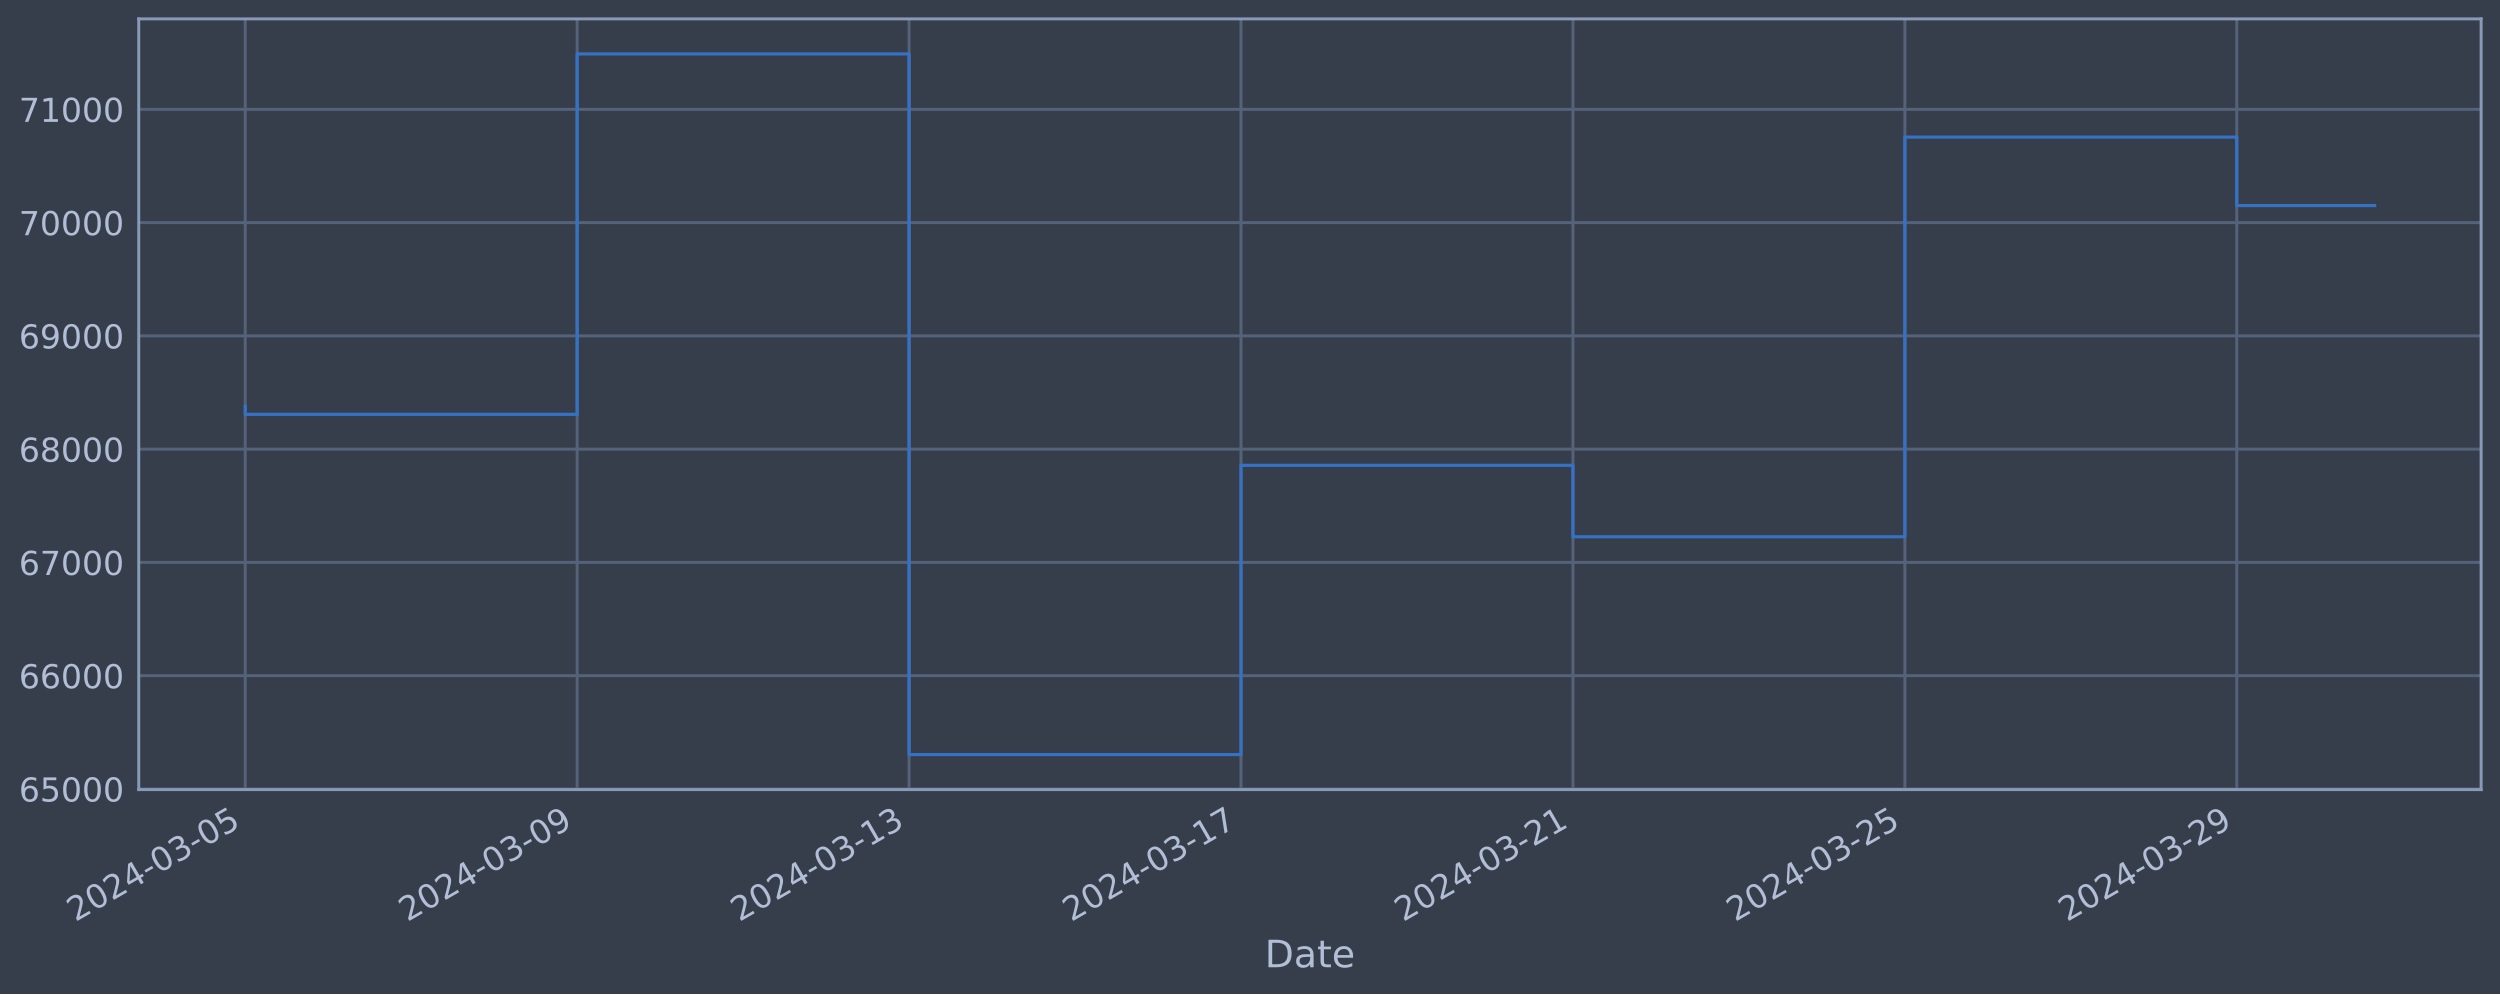
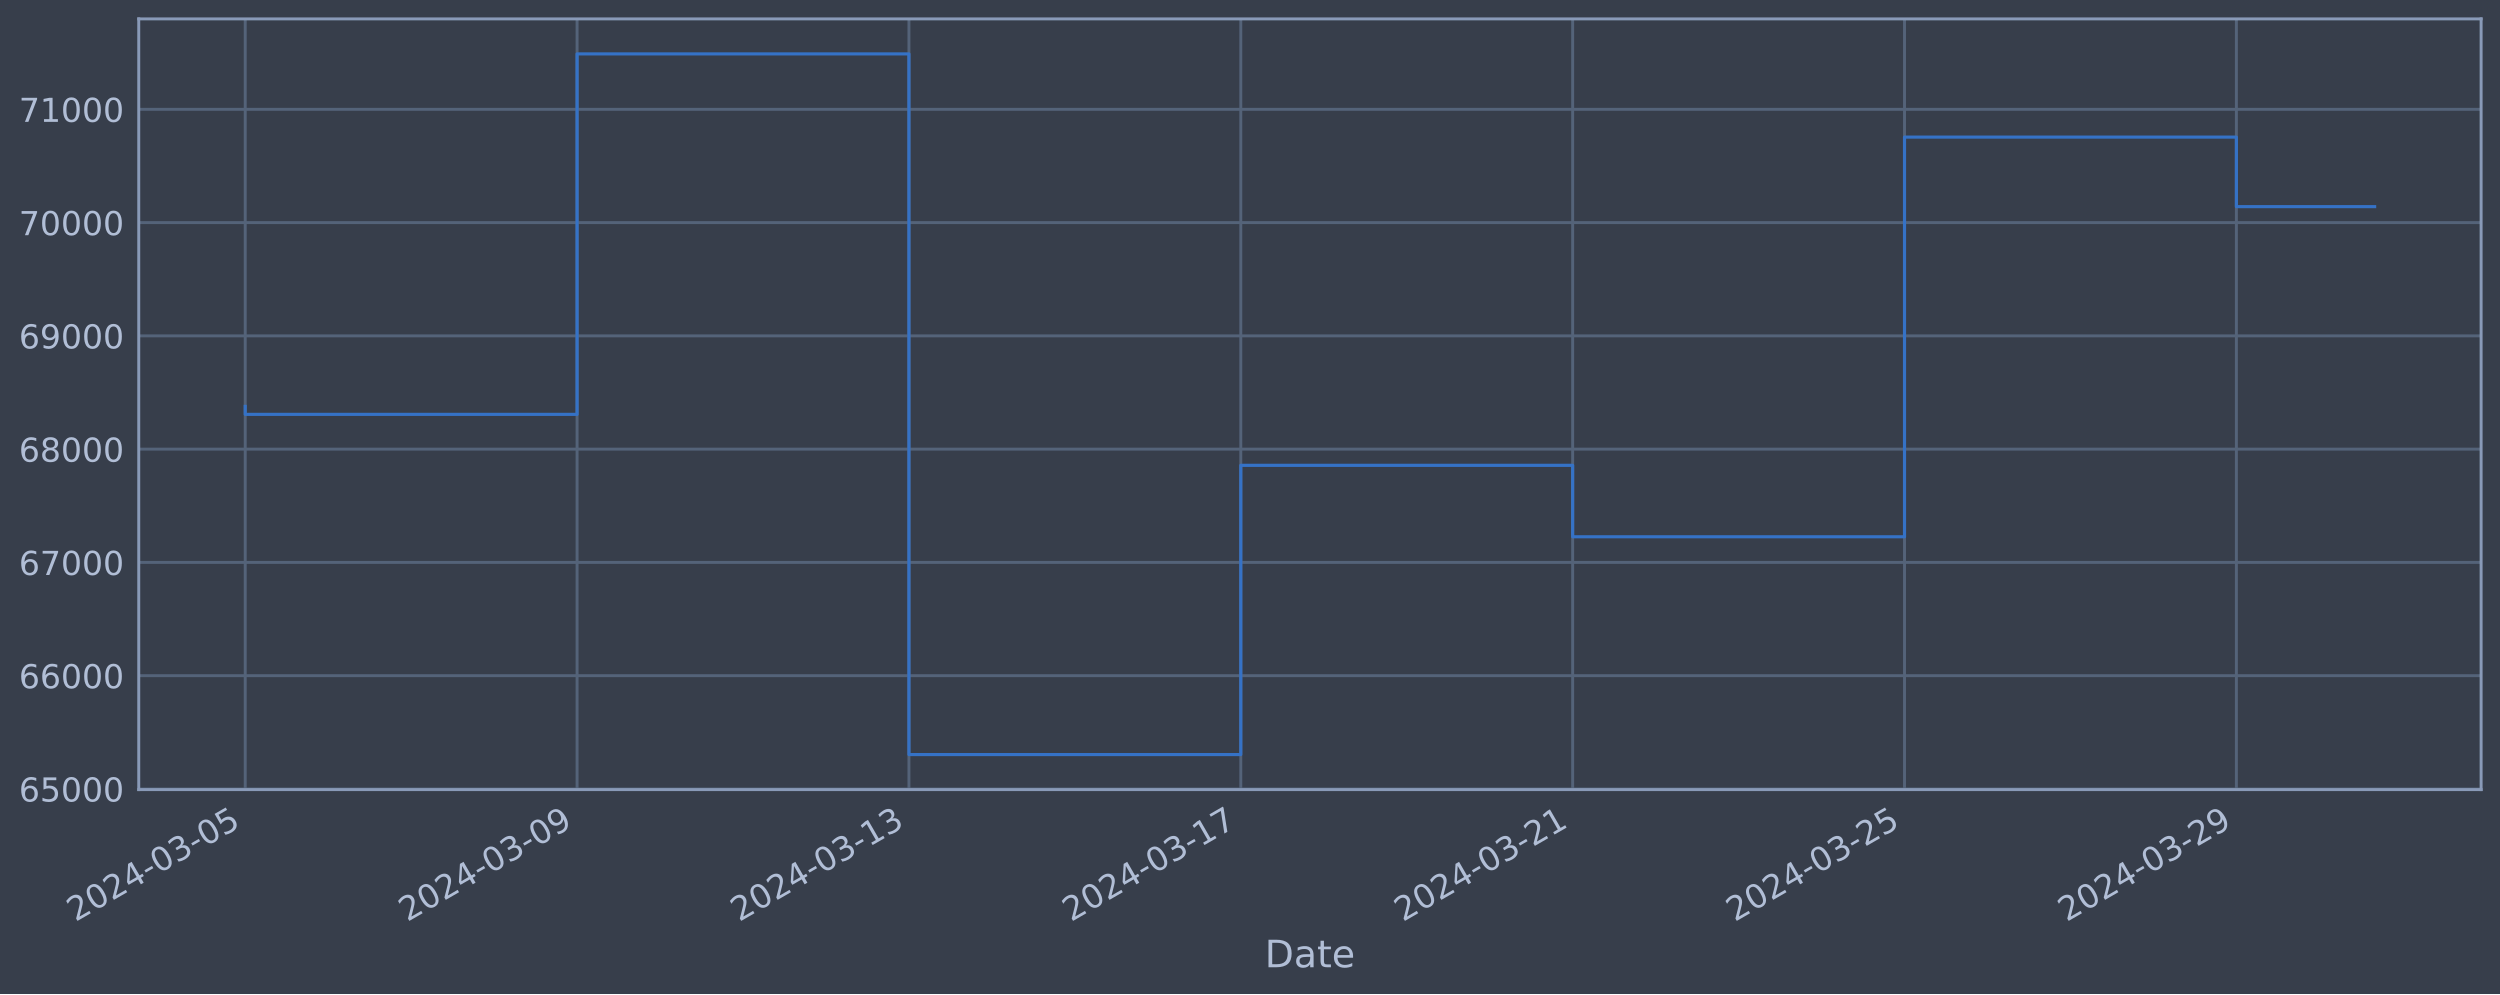
<svg xmlns="http://www.w3.org/2000/svg" xmlns:xlink="http://www.w3.org/1999/xlink" width="952.884pt" height="378.87pt" viewBox="0 0 952.884 378.87" version="1.1">
  <defs>
    <style type="text/css">*{stroke-linejoin: round; stroke-linecap: butt}</style>
  </defs>
  <g id="figure_1">
    <g id="patch_1">
      <path d="M 0 378.87  L 952.884 378.87  L 952.884 0  L 0 0  z " style="fill: #373e4b" />
    </g>
    <g id="axes_1">
      <g id="patch_2">
        <path d="M 52.884 300.96  L 945.684 300.96  L 945.684 7.2  L 52.884 7.2  z " style="fill: #373e4b" />
      </g>
      <g id="matplotlib.axis_1">
        <g id="xtick_1">
          <g id="line2d_1">
-             <path d="M 93.466 300.96  L 93.466 7.2  " clip-path="url(#pf1da212ab6)" style="fill: none; stroke: #546379; stroke-width: 1.12; stroke-linecap: square" />
+             <path d="M 93.466 300.96  L 93.466 7.2  " clip-path="url(#p278687266c)" style="fill: none; stroke: #546379; stroke-width: 1.12; stroke-linecap: square" />
          </g>
          <g id="line2d_2" />
          <g id="text_1">
            <g style="fill: #b1bed6" transform="translate(28.74006 351.4642) rotate(-30) scale(0.126 -0.126)">
              <defs>
                <path id="DejaVuSans-32" d="M 1228 531  L 3431 531  L 3431 0  L 469 0  L 469 531  Q 828 903 1448 1529  Q 2069 2156 2228 2338  Q 2531 2678 2651 2914  Q 2772 3150 2772 3378  Q 2772 3750 2511 3984  Q 2250 4219 1831 4219  Q 1534 4219 1204 4116  Q 875 4013 500 3803  L 500 4441  Q 881 4594 1212 4672  Q 1544 4750 1819 4750  Q 2544 4750 2975 4387  Q 3406 4025 3406 3419  Q 3406 3131 3298 2873  Q 3191 2616 2906 2266  Q 2828 2175 2409 1742  Q 1991 1309 1228 531  z " transform="scale(0.015625)" />
                <path id="DejaVuSans-30" d="M 2034 4250  Q 1547 4250 1301 3770  Q 1056 3291 1056 2328  Q 1056 1369 1301 889  Q 1547 409 2034 409  Q 2525 409 2770 889  Q 3016 1369 3016 2328  Q 3016 3291 2770 3770  Q 2525 4250 2034 4250  z M 2034 4750  Q 2819 4750 3233 4129  Q 3647 3509 3647 2328  Q 3647 1150 3233 529  Q 2819 -91 2034 -91  Q 1250 -91 836 529  Q 422 1150 422 2328  Q 422 3509 836 4129  Q 1250 4750 2034 4750  z " transform="scale(0.015625)" />
                <path id="DejaVuSans-34" d="M 2419 4116  L 825 1625  L 2419 1625  L 2419 4116  z M 2253 4666  L 3047 4666  L 3047 1625  L 3713 1625  L 3713 1100  L 3047 1100  L 3047 0  L 2419 0  L 2419 1100  L 313 1100  L 313 1709  L 2253 4666  z " transform="scale(0.015625)" />
                <path id="DejaVuSans-2d" d="M 313 2009  L 1997 2009  L 1997 1497  L 313 1497  L 313 2009  z " transform="scale(0.015625)" />
                <path id="DejaVuSans-33" d="M 2597 2516  Q 3050 2419 3304 2112  Q 3559 1806 3559 1356  Q 3559 666 3084 287  Q 2609 -91 1734 -91  Q 1441 -91 1130 -33  Q 819 25 488 141  L 488 750  Q 750 597 1062 519  Q 1375 441 1716 441  Q 2309 441 2620 675  Q 2931 909 2931 1356  Q 2931 1769 2642 2001  Q 2353 2234 1838 2234  L 1294 2234  L 1294 2753  L 1863 2753  Q 2328 2753 2575 2939  Q 2822 3125 2822 3475  Q 2822 3834 2567 4026  Q 2313 4219 1838 4219  Q 1578 4219 1281 4162  Q 984 4106 628 3988  L 628 4550  Q 988 4650 1302 4700  Q 1616 4750 1894 4750  Q 2613 4750 3031 4423  Q 3450 4097 3450 3541  Q 3450 3153 3228 2886  Q 3006 2619 2597 2516  z " transform="scale(0.015625)" />
                <path id="DejaVuSans-35" d="M 691 4666  L 3169 4666  L 3169 4134  L 1269 4134  L 1269 2991  Q 1406 3038 1543 3061  Q 1681 3084 1819 3084  Q 2600 3084 3056 2656  Q 3513 2228 3513 1497  Q 3513 744 3044 326  Q 2575 -91 1722 -91  Q 1428 -91 1123 -41  Q 819 9 494 109  L 494 744  Q 775 591 1075 516  Q 1375 441 1709 441  Q 2250 441 2565 725  Q 2881 1009 2881 1497  Q 2881 1984 2565 2268  Q 2250 2553 1709 2553  Q 1456 2553 1204 2497  Q 953 2441 691 2322  L 691 4666  z " transform="scale(0.015625)" />
              </defs>
              <use xlink:href="#DejaVuSans-32" />
              <use xlink:href="#DejaVuSans-30" x="63.623" />
              <use xlink:href="#DejaVuSans-32" x="127.246" />
              <use xlink:href="#DejaVuSans-34" x="190.869" />
              <use xlink:href="#DejaVuSans-2d" x="254.492" />
              <use xlink:href="#DejaVuSans-30" x="290.576" />
              <use xlink:href="#DejaVuSans-33" x="354.199" />
              <use xlink:href="#DejaVuSans-2d" x="417.822" />
              <use xlink:href="#DejaVuSans-30" x="453.906" />
              <use xlink:href="#DejaVuSans-35" x="517.529" />
            </g>
          </g>
        </g>
        <g id="xtick_2">
          <g id="line2d_3">
-             <path d="M 219.981 300.96  L 219.981 7.2  " clip-path="url(#pf1da212ab6)" style="fill: none; stroke: #546379; stroke-width: 1.12; stroke-linecap: square" />
+             <path d="M 219.955 300.96  L 219.955 7.2  " clip-path="url(#p278687266c)" style="fill: none; stroke: #546379; stroke-width: 1.12; stroke-linecap: square" />
          </g>
          <g id="line2d_4" />
          <g id="text_2">
-             <g style="fill: #b1bed6" transform="translate(155.2557 351.4642) rotate(-30) scale(0.126 -0.126)">
+             <g style="fill: #b1bed6" transform="translate(155.2296 351.4642) rotate(-30) scale(0.126 -0.126)">
              <defs>
                <path id="DejaVuSans-39" d="M 703 97  L 703 672  Q 941 559 1184 500  Q 1428 441 1663 441  Q 2288 441 2617 861  Q 2947 1281 2994 2138  Q 2813 1869 2534 1725  Q 2256 1581 1919 1581  Q 1219 1581 811 2004  Q 403 2428 403 3163  Q 403 3881 828 4315  Q 1253 4750 1959 4750  Q 2769 4750 3195 4129  Q 3622 3509 3622 2328  Q 3622 1225 3098 567  Q 2575 -91 1691 -91  Q 1453 -91 1209 -44  Q 966 3 703 97  z M 1959 2075  Q 2384 2075 2632 2365  Q 2881 2656 2881 3163  Q 2881 3666 2632 3958  Q 2384 4250 1959 4250  Q 1534 4250 1286 3958  Q 1038 3666 1038 3163  Q 1038 2656 1286 2365  Q 1534 2075 1959 2075  z " transform="scale(0.015625)" />
              </defs>
              <use xlink:href="#DejaVuSans-32" />
              <use xlink:href="#DejaVuSans-30" x="63.623" />
              <use xlink:href="#DejaVuSans-32" x="127.246" />
              <use xlink:href="#DejaVuSans-34" x="190.869" />
              <use xlink:href="#DejaVuSans-2d" x="254.492" />
              <use xlink:href="#DejaVuSans-30" x="290.576" />
              <use xlink:href="#DejaVuSans-33" x="354.199" />
              <use xlink:href="#DejaVuSans-2d" x="417.822" />
              <use xlink:href="#DejaVuSans-30" x="453.906" />
              <use xlink:href="#DejaVuSans-39" x="517.529" />
            </g>
          </g>
        </g>
        <g id="xtick_3">
          <g id="line2d_5">
-             <path d="M 346.497 300.96  L 346.497 7.2  " clip-path="url(#pf1da212ab6)" style="fill: none; stroke: #546379; stroke-width: 1.12; stroke-linecap: square" />
+             <path d="M 346.445 300.96  L 346.445 7.2  " clip-path="url(#p278687266c)" style="fill: none; stroke: #546379; stroke-width: 1.12; stroke-linecap: square" />
          </g>
          <g id="line2d_6" />
          <g id="text_3">
-             <g style="fill: #b1bed6" transform="translate(281.7713 351.4642) rotate(-30) scale(0.126 -0.126)">
+             <g style="fill: #b1bed6" transform="translate(281.7191 351.4642) rotate(-30) scale(0.126 -0.126)">
              <defs>
                <path id="DejaVuSans-31" d="M 794 531  L 1825 531  L 1825 4091  L 703 3866  L 703 4441  L 1819 4666  L 2450 4666  L 2450 531  L 3481 531  L 3481 0  L 794 0  L 794 531  z " transform="scale(0.015625)" />
              </defs>
              <use xlink:href="#DejaVuSans-32" />
              <use xlink:href="#DejaVuSans-30" x="63.623" />
              <use xlink:href="#DejaVuSans-32" x="127.246" />
              <use xlink:href="#DejaVuSans-34" x="190.869" />
              <use xlink:href="#DejaVuSans-2d" x="254.492" />
              <use xlink:href="#DejaVuSans-30" x="290.576" />
              <use xlink:href="#DejaVuSans-33" x="354.199" />
              <use xlink:href="#DejaVuSans-2d" x="417.822" />
              <use xlink:href="#DejaVuSans-31" x="453.906" />
              <use xlink:href="#DejaVuSans-33" x="517.529" />
            </g>
          </g>
        </g>
        <g id="xtick_4">
          <g id="line2d_7">
-             <path d="M 473.012 300.96  L 473.012 7.2  " clip-path="url(#pf1da212ab6)" style="fill: none; stroke: #546379; stroke-width: 1.12; stroke-linecap: square" />
+             <path d="M 472.934 300.96  L 472.934 7.2  " clip-path="url(#p278687266c)" style="fill: none; stroke: #546379; stroke-width: 1.12; stroke-linecap: square" />
          </g>
          <g id="line2d_8" />
          <g id="text_4">
-             <g style="fill: #b1bed6" transform="translate(408.2869 351.4642) rotate(-30) scale(0.126 -0.126)">
+             <g style="fill: #b1bed6" transform="translate(408.2086 351.4642) rotate(-30) scale(0.126 -0.126)">
              <defs>
                <path id="DejaVuSans-37" d="M 525 4666  L 3525 4666  L 3525 4397  L 1831 0  L 1172 0  L 2766 4134  L 525 4134  L 525 4666  z " transform="scale(0.015625)" />
              </defs>
              <use xlink:href="#DejaVuSans-32" />
              <use xlink:href="#DejaVuSans-30" x="63.623" />
              <use xlink:href="#DejaVuSans-32" x="127.246" />
              <use xlink:href="#DejaVuSans-34" x="190.869" />
              <use xlink:href="#DejaVuSans-2d" x="254.492" />
              <use xlink:href="#DejaVuSans-30" x="290.576" />
              <use xlink:href="#DejaVuSans-33" x="354.199" />
              <use xlink:href="#DejaVuSans-2d" x="417.822" />
              <use xlink:href="#DejaVuSans-31" x="453.906" />
              <use xlink:href="#DejaVuSans-37" x="517.529" />
            </g>
          </g>
        </g>
        <g id="xtick_5">
          <g id="line2d_9">
-             <path d="M 599.528 300.96  L 599.528 7.2  " clip-path="url(#pf1da212ab6)" style="fill: none; stroke: #546379; stroke-width: 1.12; stroke-linecap: square" />
+             <path d="M 599.424 300.96  L 599.424 7.2  " clip-path="url(#p278687266c)" style="fill: none; stroke: #546379; stroke-width: 1.12; stroke-linecap: square" />
          </g>
          <g id="line2d_10" />
          <g id="text_5">
-             <g style="fill: #b1bed6" transform="translate(534.8025 351.4642) rotate(-30) scale(0.126 -0.126)">
+             <g style="fill: #b1bed6" transform="translate(534.6982 351.4642) rotate(-30) scale(0.126 -0.126)">
              <use xlink:href="#DejaVuSans-32" />
              <use xlink:href="#DejaVuSans-30" x="63.623" />
              <use xlink:href="#DejaVuSans-32" x="127.246" />
              <use xlink:href="#DejaVuSans-34" x="190.869" />
              <use xlink:href="#DejaVuSans-2d" x="254.492" />
              <use xlink:href="#DejaVuSans-30" x="290.576" />
              <use xlink:href="#DejaVuSans-33" x="354.199" />
              <use xlink:href="#DejaVuSans-2d" x="417.822" />
              <use xlink:href="#DejaVuSans-32" x="453.906" />
              <use xlink:href="#DejaVuSans-31" x="517.529" />
            </g>
          </g>
        </g>
        <g id="xtick_6">
          <g id="line2d_11">
-             <path d="M 726.044 300.96  L 726.044 7.2  " clip-path="url(#pf1da212ab6)" style="fill: none; stroke: #546379; stroke-width: 1.12; stroke-linecap: square" />
+             <path d="M 725.913 300.96  L 725.913 7.2  " clip-path="url(#p278687266c)" style="fill: none; stroke: #546379; stroke-width: 1.12; stroke-linecap: square" />
          </g>
          <g id="line2d_12" />
          <g id="text_6">
-             <g style="fill: #b1bed6" transform="translate(661.318 351.4642) rotate(-30) scale(0.126 -0.126)">
+             <g style="fill: #b1bed6" transform="translate(661.1877 351.4642) rotate(-30) scale(0.126 -0.126)">
              <use xlink:href="#DejaVuSans-32" />
              <use xlink:href="#DejaVuSans-30" x="63.623" />
              <use xlink:href="#DejaVuSans-32" x="127.246" />
              <use xlink:href="#DejaVuSans-34" x="190.869" />
              <use xlink:href="#DejaVuSans-2d" x="254.492" />
              <use xlink:href="#DejaVuSans-30" x="290.576" />
              <use xlink:href="#DejaVuSans-33" x="354.199" />
              <use xlink:href="#DejaVuSans-2d" x="417.822" />
              <use xlink:href="#DejaVuSans-32" x="453.906" />
              <use xlink:href="#DejaVuSans-35" x="517.529" />
            </g>
          </g>
        </g>
        <g id="xtick_7">
          <g id="line2d_13">
-             <path d="M 852.559 300.96  L 852.559 7.2  " clip-path="url(#pf1da212ab6)" style="fill: none; stroke: #546379; stroke-width: 1.12; stroke-linecap: square" />
+             <path d="M 852.403 300.96  L 852.403 7.2  " clip-path="url(#p278687266c)" style="fill: none; stroke: #546379; stroke-width: 1.12; stroke-linecap: square" />
          </g>
          <g id="line2d_14" />
          <g id="text_7">
-             <g style="fill: #b1bed6" transform="translate(787.8336 351.4642) rotate(-30) scale(0.126 -0.126)">
+             <g style="fill: #b1bed6" transform="translate(787.6772 351.4642) rotate(-30) scale(0.126 -0.126)">
              <use xlink:href="#DejaVuSans-32" />
              <use xlink:href="#DejaVuSans-30" x="63.623" />
              <use xlink:href="#DejaVuSans-32" x="127.246" />
              <use xlink:href="#DejaVuSans-34" x="190.869" />
              <use xlink:href="#DejaVuSans-2d" x="254.492" />
              <use xlink:href="#DejaVuSans-30" x="290.576" />
              <use xlink:href="#DejaVuSans-33" x="354.199" />
              <use xlink:href="#DejaVuSans-2d" x="417.822" />
              <use xlink:href="#DejaVuSans-32" x="453.906" />
              <use xlink:href="#DejaVuSans-39" x="517.529" />
            </g>
          </g>
        </g>
        <g id="text_8">
          <g style="fill: #b1bed6" transform="translate(482.0746 368.6753) scale(0.144 -0.144)">
            <defs>
              <path id="DejaVuSans-44" d="M 1259 4147  L 1259 519  L 2022 519  Q 2988 519 3436 956  Q 3884 1394 3884 2338  Q 3884 3275 3436 3711  Q 2988 4147 2022 4147  L 1259 4147  z M 628 4666  L 1925 4666  Q 3281 4666 3915 4102  Q 4550 3538 4550 2338  Q 4550 1131 3912 565  Q 3275 0 1925 0  L 628 0  L 628 4666  z " transform="scale(0.015625)" />
              <path id="DejaVuSans-61" d="M 2194 1759  Q 1497 1759 1228 1600  Q 959 1441 959 1056  Q 959 750 1161 570  Q 1363 391 1709 391  Q 2188 391 2477 730  Q 2766 1069 2766 1631  L 2766 1759  L 2194 1759  z M 3341 1997  L 3341 0  L 2766 0  L 2766 531  Q 2569 213 2275 61  Q 1981 -91 1556 -91  Q 1019 -91 701 211  Q 384 513 384 1019  Q 384 1609 779 1909  Q 1175 2209 1959 2209  L 2766 2209  L 2766 2266  Q 2766 2663 2505 2880  Q 2244 3097 1772 3097  Q 1472 3097 1187 3025  Q 903 2953 641 2809  L 641 3341  Q 956 3463 1253 3523  Q 1550 3584 1831 3584  Q 2591 3584 2966 3190  Q 3341 2797 3341 1997  z " transform="scale(0.015625)" />
              <path id="DejaVuSans-74" d="M 1172 4494  L 1172 3500  L 2356 3500  L 2356 3053  L 1172 3053  L 1172 1153  Q 1172 725 1289 603  Q 1406 481 1766 481  L 2356 481  L 2356 0  L 1766 0  Q 1100 0 847 248  Q 594 497 594 1153  L 594 3053  L 172 3053  L 172 3500  L 594 3500  L 594 4494  L 1172 4494  z " transform="scale(0.015625)" />
              <path id="DejaVuSans-65" d="M 3597 1894  L 3597 1613  L 953 1613  Q 991 1019 1311 708  Q 1631 397 2203 397  Q 2534 397 2845 478  Q 3156 559 3463 722  L 3463 178  Q 3153 47 2828 -22  Q 2503 -91 2169 -91  Q 1331 -91 842 396  Q 353 884 353 1716  Q 353 2575 817 3079  Q 1281 3584 2069 3584  Q 2775 3584 3186 3129  Q 3597 2675 3597 1894  z M 3022 2063  Q 3016 2534 2758 2815  Q 2500 3097 2075 3097  Q 1594 3097 1305 2825  Q 1016 2553 972 2059  L 3022 2063  z " transform="scale(0.015625)" />
            </defs>
            <use xlink:href="#DejaVuSans-44" />
            <use xlink:href="#DejaVuSans-61" x="77.002" />
            <use xlink:href="#DejaVuSans-74" x="138.281" />
            <use xlink:href="#DejaVuSans-65" x="177.49" />
          </g>
        </g>
      </g>
      <g id="matplotlib.axis_2">
        <g id="ytick_1">
          <g id="line2d_15">
-             <path d="M 52.884 300.718  L 945.684 300.718  " clip-path="url(#pf1da212ab6)" style="fill: none; stroke: #546379; stroke-width: 1.12; stroke-linecap: square" />
+             <path d="M 52.884 300.718  L 945.684 300.718  " clip-path="url(#p278687266c)" style="fill: none; stroke: #546379; stroke-width: 1.12; stroke-linecap: square" />
          </g>
          <g id="line2d_16" />
          <g id="text_9">
            <g style="fill: #b1bed6" transform="translate(7.2 305.5049) scale(0.126 -0.126)">
              <defs>
                <path id="DejaVuSans-36" d="M 2113 2584  Q 1688 2584 1439 2293  Q 1191 2003 1191 1497  Q 1191 994 1439 701  Q 1688 409 2113 409  Q 2538 409 2786 701  Q 3034 994 3034 1497  Q 3034 2003 2786 2293  Q 2538 2584 2113 2584  z M 3366 4563  L 3366 3988  Q 3128 4100 2886 4159  Q 2644 4219 2406 4219  Q 1781 4219 1451 3797  Q 1122 3375 1075 2522  Q 1259 2794 1537 2939  Q 1816 3084 2150 3084  Q 2853 3084 3261 2657  Q 3669 2231 3669 1497  Q 3669 778 3244 343  Q 2819 -91 2113 -91  Q 1303 -91 875 529  Q 447 1150 447 2328  Q 447 3434 972 4092  Q 1497 4750 2381 4750  Q 2619 4750 2861 4703  Q 3103 4656 3366 4563  z " transform="scale(0.015625)" />
              </defs>
              <use xlink:href="#DejaVuSans-36" />
              <use xlink:href="#DejaVuSans-35" x="63.623" />
              <use xlink:href="#DejaVuSans-30" x="127.246" />
              <use xlink:href="#DejaVuSans-30" x="190.869" />
              <use xlink:href="#DejaVuSans-30" x="254.492" />
            </g>
          </g>
        </g>
        <g id="ytick_2">
          <g id="line2d_17">
-             <path d="M 52.884 257.544  L 945.684 257.544  " clip-path="url(#pf1da212ab6)" style="fill: none; stroke: #546379; stroke-width: 1.12; stroke-linecap: square" />
+             <path d="M 52.884 257.544  L 945.684 257.544  " clip-path="url(#p278687266c)" style="fill: none; stroke: #546379; stroke-width: 1.12; stroke-linecap: square" />
          </g>
          <g id="line2d_18" />
          <g id="text_10">
            <g style="fill: #b1bed6" transform="translate(7.2 262.331) scale(0.126 -0.126)">
              <use xlink:href="#DejaVuSans-36" />
              <use xlink:href="#DejaVuSans-36" x="63.623" />
              <use xlink:href="#DejaVuSans-30" x="127.246" />
              <use xlink:href="#DejaVuSans-30" x="190.869" />
              <use xlink:href="#DejaVuSans-30" x="254.492" />
            </g>
          </g>
        </g>
        <g id="ytick_3">
          <g id="line2d_19">
-             <path d="M 52.884 214.37  L 945.684 214.37  " clip-path="url(#pf1da212ab6)" style="fill: none; stroke: #546379; stroke-width: 1.12; stroke-linecap: square" />
+             <path d="M 52.884 214.37  L 945.684 214.37  " clip-path="url(#p278687266c)" style="fill: none; stroke: #546379; stroke-width: 1.12; stroke-linecap: square" />
          </g>
          <g id="line2d_20" />
          <g id="text_11">
            <g style="fill: #b1bed6" transform="translate(7.2 219.157) scale(0.126 -0.126)">
              <use xlink:href="#DejaVuSans-36" />
              <use xlink:href="#DejaVuSans-37" x="63.623" />
              <use xlink:href="#DejaVuSans-30" x="127.246" />
              <use xlink:href="#DejaVuSans-30" x="190.869" />
              <use xlink:href="#DejaVuSans-30" x="254.492" />
            </g>
          </g>
        </g>
        <g id="ytick_4">
          <g id="line2d_21">
-             <path d="M 52.884 171.196  L 945.684 171.196  " clip-path="url(#pf1da212ab6)" style="fill: none; stroke: #546379; stroke-width: 1.12; stroke-linecap: square" />
+             <path d="M 52.884 171.196  L 945.684 171.196  " clip-path="url(#p278687266c)" style="fill: none; stroke: #546379; stroke-width: 1.12; stroke-linecap: square" />
          </g>
          <g id="line2d_22" />
          <g id="text_12">
            <g style="fill: #b1bed6" transform="translate(7.2 175.9831) scale(0.126 -0.126)">
              <defs>
                <path id="DejaVuSans-38" d="M 2034 2216  Q 1584 2216 1326 1975  Q 1069 1734 1069 1313  Q 1069 891 1326 650  Q 1584 409 2034 409  Q 2484 409 2743 651  Q 3003 894 3003 1313  Q 3003 1734 2745 1975  Q 2488 2216 2034 2216  z M 1403 2484  Q 997 2584 770 2862  Q 544 3141 544 3541  Q 544 4100 942 4425  Q 1341 4750 2034 4750  Q 2731 4750 3128 4425  Q 3525 4100 3525 3541  Q 3525 3141 3298 2862  Q 3072 2584 2669 2484  Q 3125 2378 3379 2068  Q 3634 1759 3634 1313  Q 3634 634 3220 271  Q 2806 -91 2034 -91  Q 1263 -91 848 271  Q 434 634 434 1313  Q 434 1759 690 2068  Q 947 2378 1403 2484  z M 1172 3481  Q 1172 3119 1398 2916  Q 1625 2713 2034 2713  Q 2441 2713 2670 2916  Q 2900 3119 2900 3481  Q 2900 3844 2670 4047  Q 2441 4250 2034 4250  Q 1625 4250 1398 4047  Q 1172 3844 1172 3481  z " transform="scale(0.015625)" />
              </defs>
              <use xlink:href="#DejaVuSans-36" />
              <use xlink:href="#DejaVuSans-38" x="63.623" />
              <use xlink:href="#DejaVuSans-30" x="127.246" />
              <use xlink:href="#DejaVuSans-30" x="190.869" />
              <use xlink:href="#DejaVuSans-30" x="254.492" />
            </g>
          </g>
        </g>
        <g id="ytick_5">
          <g id="line2d_23">
-             <path d="M 52.884 128.022  L 945.684 128.022  " clip-path="url(#pf1da212ab6)" style="fill: none; stroke: #546379; stroke-width: 1.12; stroke-linecap: square" />
+             <path d="M 52.884 128.022  L 945.684 128.022  " clip-path="url(#p278687266c)" style="fill: none; stroke: #546379; stroke-width: 1.12; stroke-linecap: square" />
          </g>
          <g id="line2d_24" />
          <g id="text_13">
            <g style="fill: #b1bed6" transform="translate(7.2 132.8092) scale(0.126 -0.126)">
              <use xlink:href="#DejaVuSans-36" />
              <use xlink:href="#DejaVuSans-39" x="63.623" />
              <use xlink:href="#DejaVuSans-30" x="127.246" />
              <use xlink:href="#DejaVuSans-30" x="190.869" />
              <use xlink:href="#DejaVuSans-30" x="254.492" />
            </g>
          </g>
        </g>
        <g id="ytick_6">
          <g id="line2d_25">
-             <path d="M 52.884 84.848  L 945.684 84.848  " clip-path="url(#pf1da212ab6)" style="fill: none; stroke: #546379; stroke-width: 1.12; stroke-linecap: square" />
+             <path d="M 52.884 84.848  L 945.684 84.848  " clip-path="url(#p278687266c)" style="fill: none; stroke: #546379; stroke-width: 1.12; stroke-linecap: square" />
          </g>
          <g id="line2d_26" />
          <g id="text_14">
            <g style="fill: #b1bed6" transform="translate(7.2 89.63523) scale(0.126 -0.126)">
              <use xlink:href="#DejaVuSans-37" />
              <use xlink:href="#DejaVuSans-30" x="63.623" />
              <use xlink:href="#DejaVuSans-30" x="127.246" />
              <use xlink:href="#DejaVuSans-30" x="190.869" />
              <use xlink:href="#DejaVuSans-30" x="254.492" />
            </g>
          </g>
        </g>
        <g id="ytick_7">
          <g id="line2d_27">
-             <path d="M 52.884 41.674  L 945.684 41.674  " clip-path="url(#pf1da212ab6)" style="fill: none; stroke: #546379; stroke-width: 1.12; stroke-linecap: square" />
+             <path d="M 52.884 41.674  L 945.684 41.674  " clip-path="url(#p278687266c)" style="fill: none; stroke: #546379; stroke-width: 1.12; stroke-linecap: square" />
          </g>
          <g id="line2d_28" />
          <g id="text_15">
            <g style="fill: #b1bed6" transform="translate(7.2 46.4613) scale(0.126 -0.126)">
              <use xlink:href="#DejaVuSans-37" />
              <use xlink:href="#DejaVuSans-31" x="63.623" />
              <use xlink:href="#DejaVuSans-30" x="127.246" />
              <use xlink:href="#DejaVuSans-30" x="190.869" />
              <use xlink:href="#DejaVuSans-30" x="254.492" />
            </g>
          </g>
        </g>
      </g>
      <g id="line2d_29">
-         <path d="M 93.466 154.891  L 93.466 157.946  L 219.981 157.946  L 219.981 20.553  L 346.497 20.553  L 346.497 287.607  L 473.012 287.607  L 473.012 177.362  L 599.528 177.362  L 599.528 204.598  L 726.044 204.598  L 726.044 52.265  L 852.559 52.265  L 852.559 78.351  L 905.102 78.351  " clip-path="url(#pf1da212ab6)" style="fill: none; stroke: #3572c6; stroke-width: 1.2; stroke-linecap: square" />
+         <path d="M 93.466 154.891  L 93.466 157.946  L 219.955 157.946  L 219.955 20.553  L 346.445 20.553  L 346.445 287.607  L 472.934 287.607  L 472.934 177.362  L 599.424 177.362  L 599.424 204.598  L 725.913 204.598  L 725.913 52.265  L 852.403 52.265  L 852.403 78.766  L 905.102 78.766  " clip-path="url(#p278687266c)" style="fill: none; stroke: #3572c6; stroke-width: 1.2; stroke-linecap: square" />
      </g>
      <g id="patch_3">
        <path d="M 52.884 300.96  L 52.884 7.2  " style="fill: none; stroke: #899ab8; stroke-width: 1.12; stroke-linejoin: miter; stroke-linecap: square" />
      </g>
      <g id="patch_4">
        <path d="M 945.684 300.96  L 945.684 7.2  " style="fill: none; stroke: #899ab8; stroke-width: 1.12; stroke-linejoin: miter; stroke-linecap: square" />
      </g>
      <g id="patch_5">
        <path d="M 52.884 300.96  L 945.684 300.96  " style="fill: none; stroke: #899ab8; stroke-width: 1.12; stroke-linejoin: miter; stroke-linecap: square" />
      </g>
      <g id="patch_6">
        <path d="M 52.884 7.2  L 945.684 7.2  " style="fill: none; stroke: #899ab8; stroke-width: 1.12; stroke-linejoin: miter; stroke-linecap: square" />
      </g>
    </g>
  </g>
  <defs>
-     <clipPath id="pf1da212ab6">
+     <clipPath id="p278687266c">
      <rect x="52.884" y="7.2" width="892.8" height="293.76" />
    </clipPath>
  </defs>
</svg>
